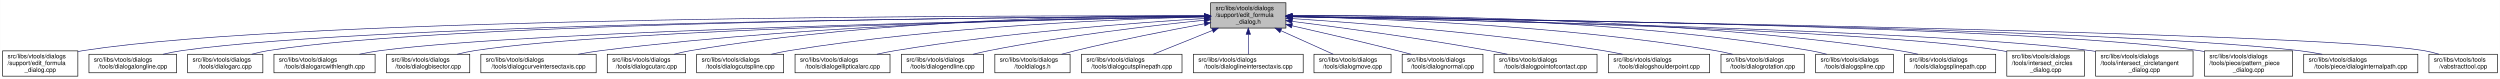
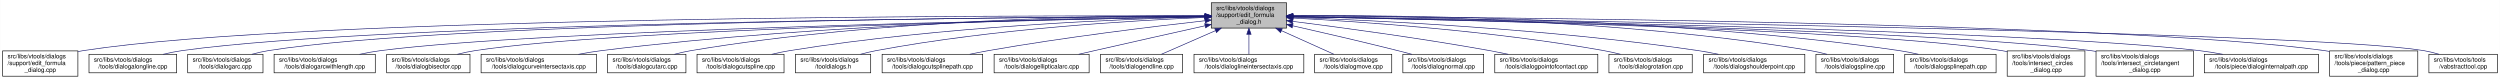
- <svg xmlns="http://www.w3.org/2000/svg" xmlns:xlink="http://www.w3.org/1999/xlink" width="4054pt" height="128pt" viewBox="0.00 0.00 4053.50 128.00">
+ <svg xmlns="http://www.w3.org/2000/svg" xmlns:xlink="http://www.w3.org/1999/xlink" width="4052pt" height="128pt" viewBox="0.00 0.00 4051.50 128.00">
  <g id="graph0" class="graph" transform="scale(1 1) rotate(0) translate(4 124)">
-     <polygon fill="white" stroke="transparent" points="-4,4 -4,-124 4049.5,-124 4049.5,4 -4,4" />
+     <polygon fill="white" stroke="transparent" points="-4,4 -4,-124 4047.5,-124 4047.5,4 -4,4" />
    <g id="node1" class="node">
      <g id="a_node1">
        <a xlink:title=" ">
          <polygon fill="#bfbfbf" stroke="black" points="1959,-78.5 1959,-119.5 2081,-119.5 2081,-78.5 1959,-78.5" />
          <text text-anchor="start" x="1967" y="-107.5" font-family="Helvetica,sans-Serif" font-size="10.00">src/libs/vtools/dialogs</text>
          <text text-anchor="start" x="1967" y="-96.5" font-family="Helvetica,sans-Serif" font-size="10.00">/support/edit_formula</text>
          <text text-anchor="middle" x="2020" y="-85.5" font-family="Helvetica,sans-Serif" font-size="10.00">_dialog.h</text>
        </a>
      </g>
    </g>
    <g id="node2" class="node">
      <g id="a_node2">
        <a xlink:href="../../d7/d8d/edit__formula__dialog_8cpp.html" target="_top" xlink:title=" ">
          <polygon fill="white" stroke="black" points="0,-0.5 0,-41.5 122,-41.5 122,-0.5 0,-0.5" />
          <text text-anchor="start" x="8" y="-29.5" font-family="Helvetica,sans-Serif" font-size="10.00">src/libs/vtools/dialogs</text>
          <text text-anchor="start" x="8" y="-18.5" font-family="Helvetica,sans-Serif" font-size="10.00">/support/edit_formula</text>
          <text text-anchor="middle" x="61" y="-7.5" font-family="Helvetica,sans-Serif" font-size="10.00">_dialog.cpp</text>
        </a>
      </g>
    </g>
    <g id="edge1" class="edge">
      <path fill="none" stroke="midnightblue" d="M1948.41,-98.25C1648.36,-98.95 491.07,-97.88 131,-42 128.13,-41.55 125.21,-41.03 122.27,-40.44" />
      <polygon fill="midnightblue" stroke="midnightblue" points="1948.72,-101.75 1958.71,-98.23 1948.71,-94.75 1948.72,-101.75" />
    </g>
    <g id="node3" class="node">
      <g id="a_node3">
        <a xlink:href="../../d6/d5d/dialogalongline_8cpp.html" target="_top" xlink:title=" ">
          <polygon fill="white" stroke="black" points="140,-6 140,-36 282,-36 282,-6 140,-6" />
          <text text-anchor="start" x="148" y="-24" font-family="Helvetica,sans-Serif" font-size="10.00">src/libs/vtools/dialogs</text>
          <text text-anchor="middle" x="211" y="-13" font-family="Helvetica,sans-Serif" font-size="10.00">/tools/dialogalongline.cpp</text>
        </a>
      </g>
    </g>
    <g id="edge2" class="edge">
      <path fill="none" stroke="midnightblue" d="M1948.49,-97.71C1664.91,-96.24 618.97,-87.78 291,-42 280.93,-40.59 270.3,-38.43 260.18,-36.04" />
      <polygon fill="midnightblue" stroke="midnightblue" points="1948.63,-101.21 1958.65,-97.76 1948.67,-94.21 1948.63,-101.21" />
    </g>
    <g id="node4" class="node">
      <g id="a_node4">
        <a xlink:href="../../d1/d37/dialogarc_8cpp.html" target="_top" xlink:title=" ">
          <polygon fill="white" stroke="black" points="300,-6 300,-36 422,-36 422,-6 300,-6" />
          <text text-anchor="start" x="308" y="-24" font-family="Helvetica,sans-Serif" font-size="10.00">src/libs/vtools/dialogs</text>
          <text text-anchor="middle" x="361" y="-13" font-family="Helvetica,sans-Serif" font-size="10.00">/tools/dialogarc.cpp</text>
        </a>
      </g>
    </g>
    <g id="edge3" class="edge">
      <path fill="none" stroke="midnightblue" d="M1948.94,-97.79C1680.68,-96.63 729.64,-89.2 431,-42 422.14,-40.6 412.8,-38.44 403.95,-36.04" />
      <polygon fill="midnightblue" stroke="midnightblue" points="1948.93,-101.29 1958.95,-97.83 1948.96,-94.29 1948.93,-101.29" />
    </g>
    <g id="node5" class="node">
      <g id="a_node5">
        <a xlink:href="../../d2/d29/dialogarcwithlength_8cpp.html" target="_top" xlink:title=" ">
          <polygon fill="white" stroke="black" points="440,-6 440,-36 604,-36 604,-6 440,-6" />
          <text text-anchor="start" x="448" y="-24" font-family="Helvetica,sans-Serif" font-size="10.00">src/libs/vtools/dialogs</text>
          <text text-anchor="middle" x="522" y="-13" font-family="Helvetica,sans-Serif" font-size="10.00">/tools/dialogarcwithlength.cpp</text>
        </a>
      </g>
    </g>
    <g id="edge4" class="edge">
      <path fill="none" stroke="midnightblue" d="M1948.64,-96.83C1700.42,-92.48 875.48,-75.8 613,-42 601.77,-40.55 589.88,-38.4 578.52,-36.04" />
      <polygon fill="midnightblue" stroke="midnightblue" points="1948.92,-100.33 1958.98,-97.01 1949.04,-93.33 1948.92,-100.33" />
    </g>
    <g id="node6" class="node">
      <g id="a_node6">
        <a xlink:href="../../da/dfa/dialogbisector_8cpp.html" target="_top" xlink:title=" ">
          <polygon fill="white" stroke="black" points="622.5,-6 622.5,-36 757.5,-36 757.5,-6 622.5,-6" />
          <text text-anchor="start" x="630.5" y="-24" font-family="Helvetica,sans-Serif" font-size="10.00">src/libs/vtools/dialogs</text>
          <text text-anchor="middle" x="690" y="-13" font-family="Helvetica,sans-Serif" font-size="10.00">/tools/dialogbisector.cpp</text>
        </a>
      </g>
    </g>
    <g id="edge5" class="edge">
      <path fill="none" stroke="midnightblue" d="M1948.7,-96.81C1718.5,-92.65 996.62,-77.08 766,-42 756.56,-40.56 746.6,-38.42 737.11,-36.06" />
      <polygon fill="midnightblue" stroke="midnightblue" points="1948.91,-100.31 1958.97,-96.99 1949.03,-93.31 1948.91,-100.31" />
    </g>
    <g id="node7" class="node">
      <g id="a_node7">
        <a xlink:href="../../dd/d39/dialogcurveintersectaxis_8cpp.html" target="_top" xlink:title=" ">
          <polygon fill="white" stroke="black" points="775.5,-6 775.5,-36 962.5,-36 962.5,-6 775.5,-6" />
          <text text-anchor="start" x="783.5" y="-24" font-family="Helvetica,sans-Serif" font-size="10.00">src/libs/vtools/dialogs</text>
          <text text-anchor="middle" x="869" y="-13" font-family="Helvetica,sans-Serif" font-size="10.00">/tools/dialogcurveintersectaxis.cpp</text>
        </a>
      </g>
    </g>
    <g id="edge6" class="edge">
      <path fill="none" stroke="midnightblue" d="M1948.77,-97.64C1778.89,-96.02 1336.82,-87.4 971,-42 958.73,-40.48 945.73,-38.34 933.26,-36.02" />
      <polygon fill="midnightblue" stroke="midnightblue" points="1948.81,-101.14 1958.84,-97.73 1948.87,-94.14 1948.81,-101.14" />
    </g>
    <g id="node8" class="node">
      <g id="a_node8">
        <a xlink:href="../../d9/d90/dialogcutarc_8cpp.html" target="_top" xlink:title=" ">
          <polygon fill="white" stroke="black" points="980.5,-6 980.5,-36 1107.5,-36 1107.5,-6 980.5,-6" />
          <text text-anchor="start" x="988.5" y="-24" font-family="Helvetica,sans-Serif" font-size="10.00">src/libs/vtools/dialogs</text>
          <text text-anchor="middle" x="1044" y="-13" font-family="Helvetica,sans-Serif" font-size="10.00">/tools/dialogcutarc.cpp</text>
        </a>
      </g>
    </g>
    <g id="edge7" class="edge">
      <path fill="none" stroke="midnightblue" d="M1948.7,-98.62C1795.27,-98.86 1422.78,-93.53 1116,-42 1107.17,-40.52 1097.87,-38.38 1089,-36.05" />
      <polygon fill="midnightblue" stroke="midnightblue" points="1948.94,-102.12 1958.93,-98.6 1948.92,-95.12 1948.94,-102.12" />
    </g>
    <g id="node9" class="node">
      <g id="a_node9">
        <a xlink:href="../../d3/d2e/dialogcutspline_8cpp.html" target="_top" xlink:title=" ">
          <polygon fill="white" stroke="black" points="1125.5,-6 1125.5,-36 1266.5,-36 1266.5,-6 1125.5,-6" />
          <text text-anchor="start" x="1133.5" y="-24" font-family="Helvetica,sans-Serif" font-size="10.00">src/libs/vtools/dialogs</text>
          <text text-anchor="middle" x="1196" y="-13" font-family="Helvetica,sans-Serif" font-size="10.00">/tools/dialogcutspline.cpp</text>
        </a>
      </g>
    </g>
    <g id="edge8" class="edge">
      <path fill="none" stroke="midnightblue" d="M1948.77,-96.66C1815.75,-93.26 1520.9,-81.53 1276,-42 1266.39,-40.45 1256.24,-38.31 1246.52,-36.01" />
      <polygon fill="midnightblue" stroke="midnightblue" points="1948.75,-100.16 1958.83,-96.9 1948.92,-93.16 1948.75,-100.16" />
    </g>
    <g id="node10" class="node">
      <g id="a_node10">
-         <a xlink:href="../../d9/d68/dialogellipticalarc_8cpp.html" target="_top" xlink:title=" ">
-           <polygon fill="white" stroke="black" points="1285,-6 1285,-36 1439,-36 1439,-6 1285,-6" />
+         <a xlink:href="../../df/ded/tooldialogs_8h.html" target="_top" xlink:title=" ">
+           <polygon fill="white" stroke="black" points="1285,-6 1285,-36 1407,-36 1407,-6 1285,-6" />
          <text text-anchor="start" x="1293" y="-24" font-family="Helvetica,sans-Serif" font-size="10.00">src/libs/vtools/dialogs</text>
-           <text text-anchor="middle" x="1362" y="-13" font-family="Helvetica,sans-Serif" font-size="10.00">/tools/dialogellipticalarc.cpp</text>
+           <text text-anchor="middle" x="1346" y="-13" font-family="Helvetica,sans-Serif" font-size="10.00">/tooldialogs.h</text>
        </a>
      </g>
    </g>
    <g id="edge9" class="edge">
-       <path fill="none" stroke="midnightblue" d="M1948.52,-94.02C1839.86,-87.28 1626.84,-71.42 1448,-42 1438.17,-40.38 1427.78,-38.3 1417.76,-36.09" />
-       <polygon fill="midnightblue" stroke="midnightblue" points="1948.51,-97.52 1958.71,-94.64 1948.94,-90.54 1948.51,-97.52" />
+       <path fill="none" stroke="midnightblue" d="M1948.3,-95.66C1834.57,-90.99 1606.21,-77.67 1416,-42 1407.68,-40.44 1398.92,-38.33 1390.52,-36.06" />
+       <polygon fill="midnightblue" stroke="midnightblue" points="1948.48,-99.17 1958.61,-96.07 1948.76,-92.18 1948.48,-99.17" />
    </g>
    <g id="node11" class="node">
      <g id="a_node11">
-         <a xlink:href="../../d3/d15/dialogendline_8cpp.html" target="_top" xlink:title=" ">
-           <polygon fill="white" stroke="black" points="1457.5,-6 1457.5,-36 1590.5,-36 1590.5,-6 1457.5,-6" />
-           <text text-anchor="start" x="1465.5" y="-24" font-family="Helvetica,sans-Serif" font-size="10.00">src/libs/vtools/dialogs</text>
-           <text text-anchor="middle" x="1524" y="-13" font-family="Helvetica,sans-Serif" font-size="10.00">/tools/dialogendline.cpp</text>
+         <a xlink:href="../../df/d30/dialogcutsplinepath_8cpp.html" target="_top" xlink:title=" ">
+           <polygon fill="white" stroke="black" points="1425.5,-6 1425.5,-36 1588.5,-36 1588.5,-6 1425.5,-6" />
+           <text text-anchor="start" x="1433.5" y="-24" font-family="Helvetica,sans-Serif" font-size="10.00">src/libs/vtools/dialogs</text>
+           <text text-anchor="middle" x="1507" y="-13" font-family="Helvetica,sans-Serif" font-size="10.00">/tools/dialogcutsplinepath.cpp</text>
        </a>
      </g>
    </g>
    <g id="edge10" class="edge">
-       <path fill="none" stroke="midnightblue" d="M1948.56,-91.22C1864.63,-82.62 1721.41,-65.97 1600,-42 1591.43,-40.31 1582.4,-38.21 1573.67,-36.02" />
-       <polygon fill="midnightblue" stroke="midnightblue" points="1948.45,-94.73 1958.75,-92.25 1949.15,-87.76 1948.45,-94.73" />
+       <path fill="none" stroke="midnightblue" d="M1949,-90.43C1864.91,-81.04 1720.75,-63.59 1598,-42 1588.12,-40.26 1577.69,-38.19 1567.56,-36.06" />
+       <polygon fill="midnightblue" stroke="midnightblue" points="1948.63,-93.91 1958.95,-91.54 1949.4,-86.95 1948.63,-93.91" />
    </g>
    <g id="node12" class="node">
      <g id="a_node12">
-         <a xlink:href="../../df/ded/tooldialogs_8h.html" target="_top" xlink:title=" ">
-           <polygon fill="white" stroke="black" points="1609,-6 1609,-36 1731,-36 1731,-6 1609,-6" />
-           <text text-anchor="start" x="1617" y="-24" font-family="Helvetica,sans-Serif" font-size="10.00">src/libs/vtools/dialogs</text>
-           <text text-anchor="middle" x="1670" y="-13" font-family="Helvetica,sans-Serif" font-size="10.00">/tooldialogs.h</text>
+         <a xlink:href="../../d9/d68/dialogellipticalarc_8cpp.html" target="_top" xlink:title=" ">
+           <polygon fill="white" stroke="black" points="1607,-6 1607,-36 1761,-36 1761,-6 1607,-6" />
+           <text text-anchor="start" x="1615" y="-24" font-family="Helvetica,sans-Serif" font-size="10.00">src/libs/vtools/dialogs</text>
+           <text text-anchor="middle" x="1684" y="-13" font-family="Helvetica,sans-Serif" font-size="10.00">/tools/dialogellipticalarc.cpp</text>
        </a>
      </g>
    </g>
    <g id="edge11" class="edge">
-       <path fill="none" stroke="midnightblue" d="M1948.83,-85.41C1892.03,-74.97 1810.56,-59.11 1740,-42 1732.63,-40.21 1724.87,-38.17 1717.31,-36.08" />
-       <polygon fill="midnightblue" stroke="midnightblue" points="1948.32,-88.88 1958.79,-87.23 1949.58,-81.99 1948.32,-88.88" />
+       <path fill="none" stroke="midnightblue" d="M1948.77,-82.21C1898.73,-71.07 1830.24,-55.75 1770,-42 1761.63,-40.09 1752.81,-38.06 1744.13,-36.05" />
+       <polygon fill="midnightblue" stroke="midnightblue" points="1948.32,-85.69 1958.84,-84.45 1949.84,-78.86 1948.32,-85.69" />
    </g>
    <g id="node13" class="node">
      <g id="a_node13">
-         <a xlink:href="../../df/d30/dialogcutsplinepath_8cpp.html" target="_top" xlink:title=" ">
-           <polygon fill="white" stroke="black" points="1749.5,-6 1749.5,-36 1912.5,-36 1912.5,-6 1749.5,-6" />
-           <text text-anchor="start" x="1757.5" y="-24" font-family="Helvetica,sans-Serif" font-size="10.00">src/libs/vtools/dialogs</text>
-           <text text-anchor="middle" x="1831" y="-13" font-family="Helvetica,sans-Serif" font-size="10.00">/tools/dialogcutsplinepath.cpp</text>
+         <a xlink:href="../../d3/d15/dialogendline_8cpp.html" target="_top" xlink:title=" ">
+           <polygon fill="white" stroke="black" points="1779.5,-6 1779.5,-36 1912.5,-36 1912.5,-6 1779.5,-6" />
+           <text text-anchor="start" x="1787.5" y="-24" font-family="Helvetica,sans-Serif" font-size="10.00">src/libs/vtools/dialogs</text>
+           <text text-anchor="middle" x="1846" y="-13" font-family="Helvetica,sans-Serif" font-size="10.00">/tools/dialogendline.cpp</text>
        </a>
      </g>
    </g>
    <g id="edge12" class="edge">
-       <path fill="none" stroke="midnightblue" d="M1961.83,-74.61C1930.51,-62.02 1892.92,-46.9 1866.08,-36.11" />
-       <polygon fill="midnightblue" stroke="midnightblue" points="1960.74,-77.94 1971.33,-78.43 1963.36,-71.45 1960.74,-77.94" />
+       <path fill="none" stroke="midnightblue" d="M1965.7,-74.28C1937.02,-61.76 1902.79,-46.81 1878.3,-36.11" />
+       <polygon fill="midnightblue" stroke="midnightblue" points="1964.63,-77.63 1975.19,-78.43 1967.43,-71.22 1964.63,-77.63" />
    </g>
    <g id="node14" class="node">
      <g id="a_node14">
        <a xlink:href="../../de/d3c/dialoglineintersectaxis_8cpp.html" target="_top" xlink:title=" ">
          <polygon fill="white" stroke="black" points="1931,-6 1931,-36 2109,-36 2109,-6 1931,-6" />
          <text text-anchor="start" x="1939" y="-24" font-family="Helvetica,sans-Serif" font-size="10.00">src/libs/vtools/dialogs</text>
          <text text-anchor="middle" x="2020" y="-13" font-family="Helvetica,sans-Serif" font-size="10.00">/tools/dialoglineintersectaxis.cpp</text>
        </a>
      </g>
    </g>
    <g id="edge13" class="edge">
      <path fill="none" stroke="midnightblue" d="M2020,-68.28C2020,-57.25 2020,-45.25 2020,-36.23" />
      <polygon fill="midnightblue" stroke="midnightblue" points="2016.5,-68.43 2020,-78.43 2023.5,-68.43 2016.5,-68.43" />
    </g>
    <g id="node15" class="node">
      <g id="a_node15">
        <a xlink:href="../../d2/d51/dialogmove_8cpp.html" target="_top" xlink:title=" ">
          <polygon fill="white" stroke="black" points="2126.5,-6 2126.5,-36 2251.5,-36 2251.5,-6 2126.5,-6" />
          <text text-anchor="start" x="2134.5" y="-24" font-family="Helvetica,sans-Serif" font-size="10.00">src/libs/vtools/dialogs</text>
          <text text-anchor="middle" x="2189" y="-13" font-family="Helvetica,sans-Serif" font-size="10.00">/tools/dialogmove.cpp</text>
        </a>
      </g>
    </g>
    <g id="edge14" class="edge">
      <path fill="none" stroke="midnightblue" d="M2072.74,-74.28C2100.6,-61.76 2133.84,-46.81 2157.63,-36.11" />
      <polygon fill="midnightblue" stroke="midnightblue" points="2071.21,-71.13 2063.52,-78.43 2074.08,-77.52 2071.21,-71.13" />
    </g>
    <g id="node16" class="node">
      <g id="a_node16">
        <a xlink:href="../../da/df4/dialognormal_8cpp.html" target="_top" xlink:title=" ">
          <polygon fill="white" stroke="black" points="2269.5,-6 2269.5,-36 2400.5,-36 2400.5,-6 2269.5,-6" />
          <text text-anchor="start" x="2277.5" y="-24" font-family="Helvetica,sans-Serif" font-size="10.00">src/libs/vtools/dialogs</text>
          <text text-anchor="middle" x="2335" y="-13" font-family="Helvetica,sans-Serif" font-size="10.00">/tools/dialognormal.cpp</text>
        </a>
      </g>
    </g>
    <g id="edge15" class="edge">
      <path fill="none" stroke="midnightblue" d="M2091.05,-82.19C2139.13,-71.32 2204.02,-56.32 2261,-42 2268.49,-40.12 2276.38,-38.06 2284.11,-36.01" />
      <polygon fill="midnightblue" stroke="midnightblue" points="2090.04,-78.83 2081.06,-84.44 2091.58,-85.66 2090.04,-78.83" />
    </g>
    <g id="node17" class="node">
      <g id="a_node17">
        <a xlink:href="../../d9/df4/dialogpointofcontact_8cpp.html" target="_top" xlink:title=" ">
          <polygon fill="white" stroke="black" points="2418.5,-6 2418.5,-36 2585.5,-36 2585.5,-6 2418.5,-6" />
          <text text-anchor="start" x="2426.5" y="-24" font-family="Helvetica,sans-Serif" font-size="10.00">src/libs/vtools/dialogs</text>
          <text text-anchor="middle" x="2502" y="-13" font-family="Helvetica,sans-Serif" font-size="10.00">/tools/dialogpointofcontact.cpp</text>
        </a>
      </g>
    </g>
    <g id="edge16" class="edge">
      <path fill="none" stroke="midnightblue" d="M2091.26,-89.32C2169.63,-79.41 2299.19,-61.97 2410,-42 2419.81,-40.23 2430.17,-38.17 2440.26,-36.06" />
      <polygon fill="midnightblue" stroke="midnightblue" points="2090.5,-85.89 2081.01,-90.61 2091.37,-92.83 2090.5,-85.89" />
    </g>
    <g id="node18" class="node">
      <g id="a_node18">
-         <a xlink:href="../../d3/d23/dialogshoulderpoint_8cpp.html" target="_top" xlink:title=" ">
-           <polygon fill="white" stroke="black" points="2604,-6 2604,-36 2768,-36 2768,-6 2604,-6" />
-           <text text-anchor="start" x="2612" y="-24" font-family="Helvetica,sans-Serif" font-size="10.00">src/libs/vtools/dialogs</text>
-           <text text-anchor="middle" x="2686" y="-13" font-family="Helvetica,sans-Serif" font-size="10.00">/tools/dialogshoulderpoint.cpp</text>
+         <a xlink:href="../../dc/d64/dialogrotation_8cpp.html" target="_top" xlink:title=" ">
+           <polygon fill="white" stroke="black" points="2603.5,-6 2603.5,-36 2738.5,-36 2738.5,-6 2603.5,-6" />
+           <text text-anchor="start" x="2611.5" y="-24" font-family="Helvetica,sans-Serif" font-size="10.00">src/libs/vtools/dialogs</text>
+           <text text-anchor="middle" x="2671" y="-13" font-family="Helvetica,sans-Serif" font-size="10.00">/tools/dialogrotation.cpp</text>
        </a>
      </g>
    </g>
    <g id="edge17" class="edge">
-       <path fill="none" stroke="midnightblue" d="M2091.37,-93.8C2200.41,-86.75 2414.81,-70.47 2595,-42 2605.39,-40.36 2616.36,-38.26 2626.96,-36.05" />
-       <polygon fill="midnightblue" stroke="midnightblue" points="2090.91,-90.32 2081.15,-94.45 2091.36,-97.3 2090.91,-90.32" />
+       <path fill="none" stroke="midnightblue" d="M2091.53,-94.72C2200.77,-88.89 2415.43,-74.16 2595,-42 2603.86,-40.41 2613.21,-38.31 2622.2,-36.07" />
+       <polygon fill="midnightblue" stroke="midnightblue" points="2091.09,-91.24 2081.29,-95.26 2091.46,-98.23 2091.09,-91.24" />
    </g>
    <g id="node19" class="node">
      <g id="a_node19">
-         <a xlink:href="../../dc/d64/dialogrotation_8cpp.html" target="_top" xlink:title=" ">
-           <polygon fill="white" stroke="black" points="2786.5,-6 2786.5,-36 2921.5,-36 2921.5,-6 2786.5,-6" />
-           <text text-anchor="start" x="2794.5" y="-24" font-family="Helvetica,sans-Serif" font-size="10.00">src/libs/vtools/dialogs</text>
-           <text text-anchor="middle" x="2854" y="-13" font-family="Helvetica,sans-Serif" font-size="10.00">/tools/dialogrotation.cpp</text>
+         <a xlink:href="../../d3/d23/dialogshoulderpoint_8cpp.html" target="_top" xlink:title=" ">
+           <polygon fill="white" stroke="black" points="2757,-6 2757,-36 2921,-36 2921,-6 2757,-6" />
+           <text text-anchor="start" x="2765" y="-24" font-family="Helvetica,sans-Serif" font-size="10.00">src/libs/vtools/dialogs</text>
+           <text text-anchor="middle" x="2839" y="-13" font-family="Helvetica,sans-Serif" font-size="10.00">/tools/dialogshoulderpoint.cpp</text>
        </a>
      </g>
    </g>
    <g id="edge18" class="edge">
-       <path fill="none" stroke="midnightblue" d="M2091.48,-96.99C2226.38,-94.15 2527.37,-83.31 2777,-42 2786.27,-40.47 2796.04,-38.34 2805.4,-36.04" />
-       <polygon fill="midnightblue" stroke="midnightblue" points="2091.21,-93.5 2081.28,-97.2 2091.35,-100.5 2091.21,-93.5" />
+       <path fill="none" stroke="midnightblue" d="M2091.49,-95.81C2222.36,-91.07 2509,-77.28 2748,-42 2758.72,-40.42 2770.06,-38.29 2780.97,-36.02" />
+       <polygon fill="midnightblue" stroke="midnightblue" points="2091.07,-92.32 2081.2,-96.18 2091.32,-99.32 2091.07,-92.32" />
    </g>
    <g id="node20" class="node">
      <g id="a_node20">
        <a xlink:href="../../df/de5/dialogspline_8cpp.html" target="_top" xlink:title=" ">
-           <polygon fill="white" stroke="black" points="2940,-6 2940,-36 3066,-36 3066,-6 2940,-6" />
-           <text text-anchor="start" x="2948" y="-24" font-family="Helvetica,sans-Serif" font-size="10.00">src/libs/vtools/dialogs</text>
-           <text text-anchor="middle" x="3003" y="-13" font-family="Helvetica,sans-Serif" font-size="10.00">/tools/dialogspline.cpp</text>
+           <polygon fill="white" stroke="black" points="2939,-6 2939,-36 3065,-36 3065,-6 2939,-6" />
+           <text text-anchor="start" x="2947" y="-24" font-family="Helvetica,sans-Serif" font-size="10.00">src/libs/vtools/dialogs</text>
+           <text text-anchor="middle" x="3002" y="-13" font-family="Helvetica,sans-Serif" font-size="10.00">/tools/dialogspline.cpp</text>
        </a>
      </g>
    </g>
    <g id="edge19" class="edge">
-       <path fill="none" stroke="midnightblue" d="M2091.56,-98.67C2246.01,-99.01 2621.65,-93.88 2931,-42 2939.83,-40.52 2949.13,-38.38 2958,-36.05" />
-       <polygon fill="midnightblue" stroke="midnightblue" points="2091.28,-95.17 2081.27,-98.64 2091.26,-102.17 2091.28,-95.17" />
+       <path fill="none" stroke="midnightblue" d="M2091.48,-98.66C2245.76,-98.99 2620.99,-93.84 2930,-42 2938.83,-40.52 2948.13,-38.38 2957,-36.05" />
+       <polygon fill="midnightblue" stroke="midnightblue" points="2091.21,-95.16 2081.2,-98.63 2091.19,-102.16 2091.21,-95.16" />
    </g>
    <g id="node21" class="node">
      <g id="a_node21">
        <a xlink:href="../../dc/dc2/dialogsplinepath_8cpp.html" target="_top" xlink:title=" ">
-           <polygon fill="white" stroke="black" points="3084,-6 3084,-36 3232,-36 3232,-6 3084,-6" />
-           <text text-anchor="start" x="3092" y="-24" font-family="Helvetica,sans-Serif" font-size="10.00">src/libs/vtools/dialogs</text>
-           <text text-anchor="middle" x="3158" y="-13" font-family="Helvetica,sans-Serif" font-size="10.00">/tools/dialogsplinepath.cpp</text>
+           <polygon fill="white" stroke="black" points="3083,-6 3083,-36 3231,-36 3231,-6 3083,-6" />
+           <text text-anchor="start" x="3091" y="-24" font-family="Helvetica,sans-Serif" font-size="10.00">src/libs/vtools/dialogs</text>
+           <text text-anchor="middle" x="3157" y="-13" font-family="Helvetica,sans-Serif" font-size="10.00">/tools/dialogsplinepath.cpp</text>
        </a>
      </g>
    </g>
    <g id="edge20" class="edge">
-       <path fill="none" stroke="midnightblue" d="M2091.15,-98.71C2261.85,-99.43 2707.71,-95.54 3075,-42 3085.12,-40.52 3095.81,-38.39 3106.04,-36.06" />
-       <polygon fill="midnightblue" stroke="midnightblue" points="2091.06,-95.21 2081.04,-98.66 2091.02,-102.21 2091.06,-95.21" />
+       <path fill="none" stroke="midnightblue" d="M2091.4,-98.7C2262.16,-99.4 2707.28,-95.46 3074,-42 3084.12,-40.52 3094.81,-38.39 3105.04,-36.06" />
+       <polygon fill="midnightblue" stroke="midnightblue" points="2091.29,-95.2 2081.28,-98.65 2091.26,-102.2 2091.29,-95.2" />
    </g>
    <g id="node22" class="node">
      <g id="a_node22">
        <a xlink:href="../../d5/de8/intersect__circles__dialog_8cpp.html" target="_top" xlink:title=" ">
-           <polygon fill="white" stroke="black" points="3250,-0.5 3250,-41.5 3376,-41.5 3376,-0.5 3250,-0.5" />
-           <text text-anchor="start" x="3258" y="-29.5" font-family="Helvetica,sans-Serif" font-size="10.00">src/libs/vtools/dialogs</text>
-           <text text-anchor="start" x="3258" y="-18.5" font-family="Helvetica,sans-Serif" font-size="10.00">/tools/intersect_circles</text>
-           <text text-anchor="middle" x="3313" y="-7.5" font-family="Helvetica,sans-Serif" font-size="10.00">_dialog.cpp</text>
+           <polygon fill="white" stroke="black" points="3249,-0.5 3249,-41.5 3375,-41.5 3375,-0.5 3249,-0.5" />
+           <text text-anchor="start" x="3257" y="-29.5" font-family="Helvetica,sans-Serif" font-size="10.00">src/libs/vtools/dialogs</text>
+           <text text-anchor="start" x="3257" y="-18.5" font-family="Helvetica,sans-Serif" font-size="10.00">/tools/intersect_circles</text>
+           <text text-anchor="middle" x="3312" y="-7.5" font-family="Helvetica,sans-Serif" font-size="10.00">_dialog.cpp</text>
        </a>
      </g>
    </g>
    <g id="edge21" class="edge">
-       <path fill="none" stroke="midnightblue" d="M2091.39,-96.83C2317.69,-92.81 3017.34,-77.72 3241,-42 3243.95,-41.53 3246.94,-40.98 3249.96,-40.38" />
-       <polygon fill="midnightblue" stroke="midnightblue" points="2091.23,-93.34 2081.29,-97.01 2091.35,-100.34 2091.23,-93.34" />
+       <path fill="none" stroke="midnightblue" d="M2091.33,-96.83C2317.44,-92.8 3016.53,-77.7 3240,-42 3242.95,-41.53 3245.94,-40.98 3248.96,-40.37" />
+       <polygon fill="midnightblue" stroke="midnightblue" points="2091.18,-93.33 2081.24,-97.01 2091.3,-100.33 2091.18,-93.33" />
    </g>
    <g id="node23" class="node">
      <g id="a_node23">
        <a xlink:href="../../d5/d5a/intersect__circletangent__dialog_8cpp.html" target="_top" xlink:title=" ">
-           <polygon fill="white" stroke="black" points="3394,-0.5 3394,-41.5 3552,-41.5 3552,-0.5 3394,-0.5" />
-           <text text-anchor="start" x="3402" y="-29.5" font-family="Helvetica,sans-Serif" font-size="10.00">src/libs/vtools/dialogs</text>
-           <text text-anchor="start" x="3402" y="-18.5" font-family="Helvetica,sans-Serif" font-size="10.00">/tools/intersect_circletangent</text>
-           <text text-anchor="middle" x="3473" y="-7.5" font-family="Helvetica,sans-Serif" font-size="10.00">_dialog.cpp</text>
+           <polygon fill="white" stroke="black" points="3393,-0.5 3393,-41.5 3551,-41.5 3551,-0.5 3393,-0.5" />
+           <text text-anchor="start" x="3401" y="-29.5" font-family="Helvetica,sans-Serif" font-size="10.00">src/libs/vtools/dialogs</text>
+           <text text-anchor="start" x="3401" y="-18.5" font-family="Helvetica,sans-Serif" font-size="10.00">/tools/intersect_circletangent</text>
+           <text text-anchor="middle" x="3472" y="-7.5" font-family="Helvetica,sans-Serif" font-size="10.00">_dialog.cpp</text>
        </a>
      </g>
    </g>
    <g id="edge22" class="edge">
-       <path fill="none" stroke="midnightblue" d="M2091.31,-96.79C2334.63,-92.41 3131.2,-75.76 3385,-42 3387.95,-41.61 3390.95,-41.16 3393.97,-40.68" />
-       <polygon fill="midnightblue" stroke="midnightblue" points="2091.1,-93.3 2081.17,-96.97 2091.23,-100.3 2091.1,-93.3" />
+       <path fill="none" stroke="midnightblue" d="M2091.25,-96.79C2334.4,-92.4 3130.39,-75.74 3384,-42 3386.95,-41.61 3389.95,-41.16 3392.97,-40.68" />
+       <polygon fill="midnightblue" stroke="midnightblue" points="2091.06,-93.29 2081.12,-96.97 2091.18,-100.29 2091.06,-93.29" />
    </g>
    <g id="node24" class="node">
      <g id="a_node24">
-         <a xlink:href="../../de/d46/pattern__piece__dialog_8cpp.html" target="_top" xlink:title=" ">
-           <polygon fill="white" stroke="black" points="3570.5,-0.5 3570.5,-41.5 3713.5,-41.5 3713.5,-0.5 3570.5,-0.5" />
-           <text text-anchor="start" x="3578.5" y="-29.5" font-family="Helvetica,sans-Serif" font-size="10.00">src/libs/vtools/dialogs</text>
-           <text text-anchor="start" x="3578.5" y="-18.5" font-family="Helvetica,sans-Serif" font-size="10.00">/tools/piece/pattern_piece</text>
-           <text text-anchor="middle" x="3642" y="-7.5" font-family="Helvetica,sans-Serif" font-size="10.00">_dialog.cpp</text>
+         <a xlink:href="../../dc/d82/dialoginternalpath_8cpp.html" target="_top" xlink:title=" ">
+           <polygon fill="white" stroke="black" points="3568.5,-6 3568.5,-36 3753.5,-36 3753.5,-6 3568.5,-6" />
+           <text text-anchor="start" x="3576.5" y="-24" font-family="Helvetica,sans-Serif" font-size="10.00">src/libs/vtools/dialogs</text>
+           <text text-anchor="middle" x="3661" y="-13" font-family="Helvetica,sans-Serif" font-size="10.00">/tools/piece/dialoginternalpath.cpp</text>
        </a>
      </g>
    </g>
    <g id="edge23" class="edge">
-       <path fill="none" stroke="midnightblue" d="M2091.47,-97.35C2354.94,-94.67 3271.58,-82.55 3561,-42 3564.01,-41.58 3567.08,-41.09 3570.16,-40.55" />
-       <polygon fill="midnightblue" stroke="midnightblue" points="2091.23,-93.86 2081.26,-97.46 2091.3,-100.86 2091.23,-93.86" />
+       <path fill="none" stroke="midnightblue" d="M2091.37,-96.91C2354.47,-92.67 3269.9,-75.78 3560,-42 3572.43,-40.55 3585.61,-38.4 3598.21,-36.04" />
+       <polygon fill="midnightblue" stroke="midnightblue" points="2091.12,-93.42 2081.17,-97.08 2091.23,-100.42 2091.12,-93.42" />
    </g>
    <g id="node25" class="node">
      <g id="a_node25">
-         <a xlink:href="../../dc/d82/dialoginternalpath_8cpp.html" target="_top" xlink:title=" ">
-           <polygon fill="white" stroke="black" points="3731.5,-6 3731.5,-36 3916.5,-36 3916.5,-6 3731.5,-6" />
-           <text text-anchor="start" x="3739.5" y="-24" font-family="Helvetica,sans-Serif" font-size="10.00">src/libs/vtools/dialogs</text>
-           <text text-anchor="middle" x="3824" y="-13" font-family="Helvetica,sans-Serif" font-size="10.00">/tools/piece/dialoginternalpath.cpp</text>
+         <a xlink:href="../../de/d46/pattern__piece__dialog_8cpp.html" target="_top" xlink:title=" ">
+           <polygon fill="white" stroke="black" points="3771.5,-0.5 3771.5,-41.5 3914.5,-41.5 3914.5,-0.5 3771.5,-0.5" />
+           <text text-anchor="start" x="3779.5" y="-29.5" font-family="Helvetica,sans-Serif" font-size="10.00">src/libs/vtools/dialogs</text>
+           <text text-anchor="start" x="3779.5" y="-18.5" font-family="Helvetica,sans-Serif" font-size="10.00">/tools/piece/pattern_piece</text>
+           <text text-anchor="middle" x="3843" y="-7.5" font-family="Helvetica,sans-Serif" font-size="10.00">_dialog.cpp</text>
        </a>
      </g>
    </g>
    <g id="edge24" class="edge">
-       <path fill="none" stroke="midnightblue" d="M2091.32,-97.2C2371.78,-93.82 3399.31,-79.12 3723,-42 3735.52,-40.56 3748.8,-38.4 3761.48,-36.02" />
-       <polygon fill="midnightblue" stroke="midnightblue" points="2091.22,-93.7 2081.26,-97.32 2091.31,-100.7 2091.22,-93.7" />
+       <path fill="none" stroke="midnightblue" d="M2091.61,-97.73C2376.79,-96.34 3432.18,-88.13 3763,-42 3765.69,-41.62 3768.43,-41.19 3771.18,-40.72" />
+       <polygon fill="midnightblue" stroke="midnightblue" points="2091.38,-94.23 2081.39,-97.78 2091.41,-101.23 2091.38,-94.23" />
    </g>
    <g id="node26" class="node">
      <g id="a_node26">
        <a xlink:href="../../d9/d4e/vabstracttool_8cpp.html" target="_top" xlink:title=" ">
-           <polygon fill="white" stroke="black" points="3934.5,-6 3934.5,-36 4045.5,-36 4045.5,-6 3934.5,-6" />
-           <text text-anchor="start" x="3942.5" y="-24" font-family="Helvetica,sans-Serif" font-size="10.00">src/libs/vtools/tools</text>
-           <text text-anchor="middle" x="3990" y="-13" font-family="Helvetica,sans-Serif" font-size="10.00">/vabstracttool.cpp</text>
+           <polygon fill="white" stroke="black" points="3932.5,-6 3932.5,-36 4043.5,-36 4043.5,-6 3932.5,-6" />
+           <text text-anchor="start" x="3940.5" y="-24" font-family="Helvetica,sans-Serif" font-size="10.00">src/libs/vtools/tools</text>
+           <text text-anchor="middle" x="3988" y="-13" font-family="Helvetica,sans-Serif" font-size="10.00">/vabstracttool.cpp</text>
        </a>
      </g>
    </g>
    <g id="edge25" class="edge">
-       <path fill="none" stroke="midnightblue" d="M2091.42,-97.06C2415.84,-92.62 3742.81,-72.72 3926,-42 3934.15,-40.63 3942.7,-38.49 3950.81,-36.1" />
-       <polygon fill="midnightblue" stroke="midnightblue" points="2091.16,-93.56 2081.21,-97.2 2091.25,-100.56 2091.16,-93.56" />
+       <path fill="none" stroke="midnightblue" d="M2091.34,-97.06C2415.42,-92.61 3741,-72.69 3924,-42 3932.15,-40.63 3940.7,-38.49 3948.81,-36.1" />
+       <polygon fill="midnightblue" stroke="midnightblue" points="2091.09,-93.56 2081.14,-97.19 2091.19,-100.56 2091.09,-93.56" />
    </g>
  </g>
</svg>
